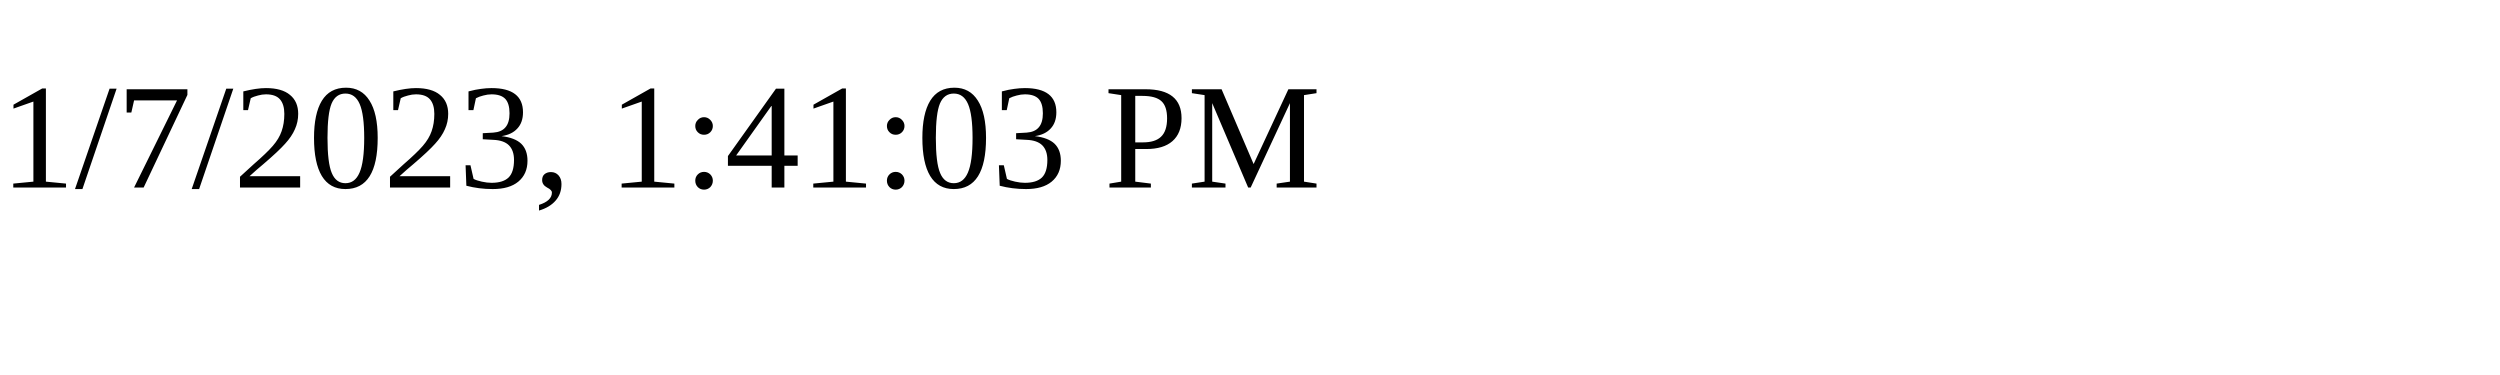
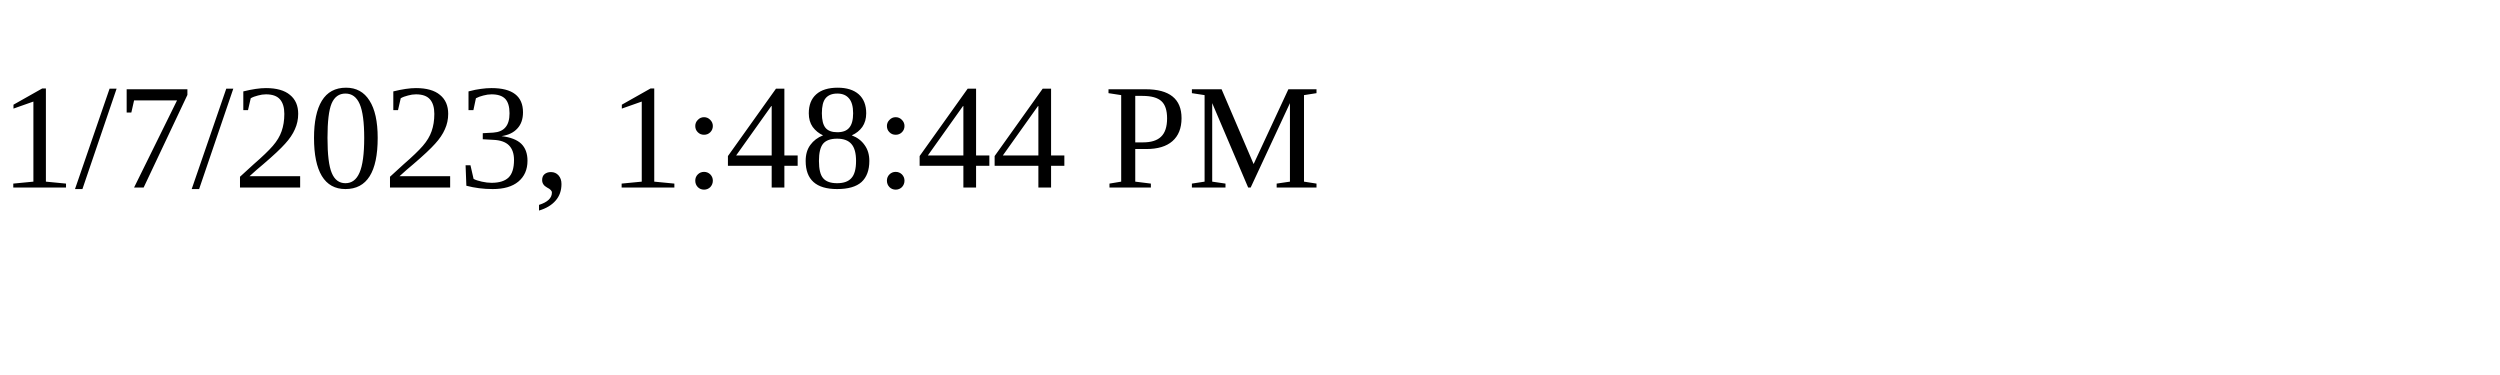
<svg xmlns="http://www.w3.org/2000/svg" height="30" width="200">
-   <text x="0" y="15">1/7/2023, 1:41:03 PM</text>
+   <text x="0" y="15">1/7/2023, 1:48:44 PM</text>
</svg>
